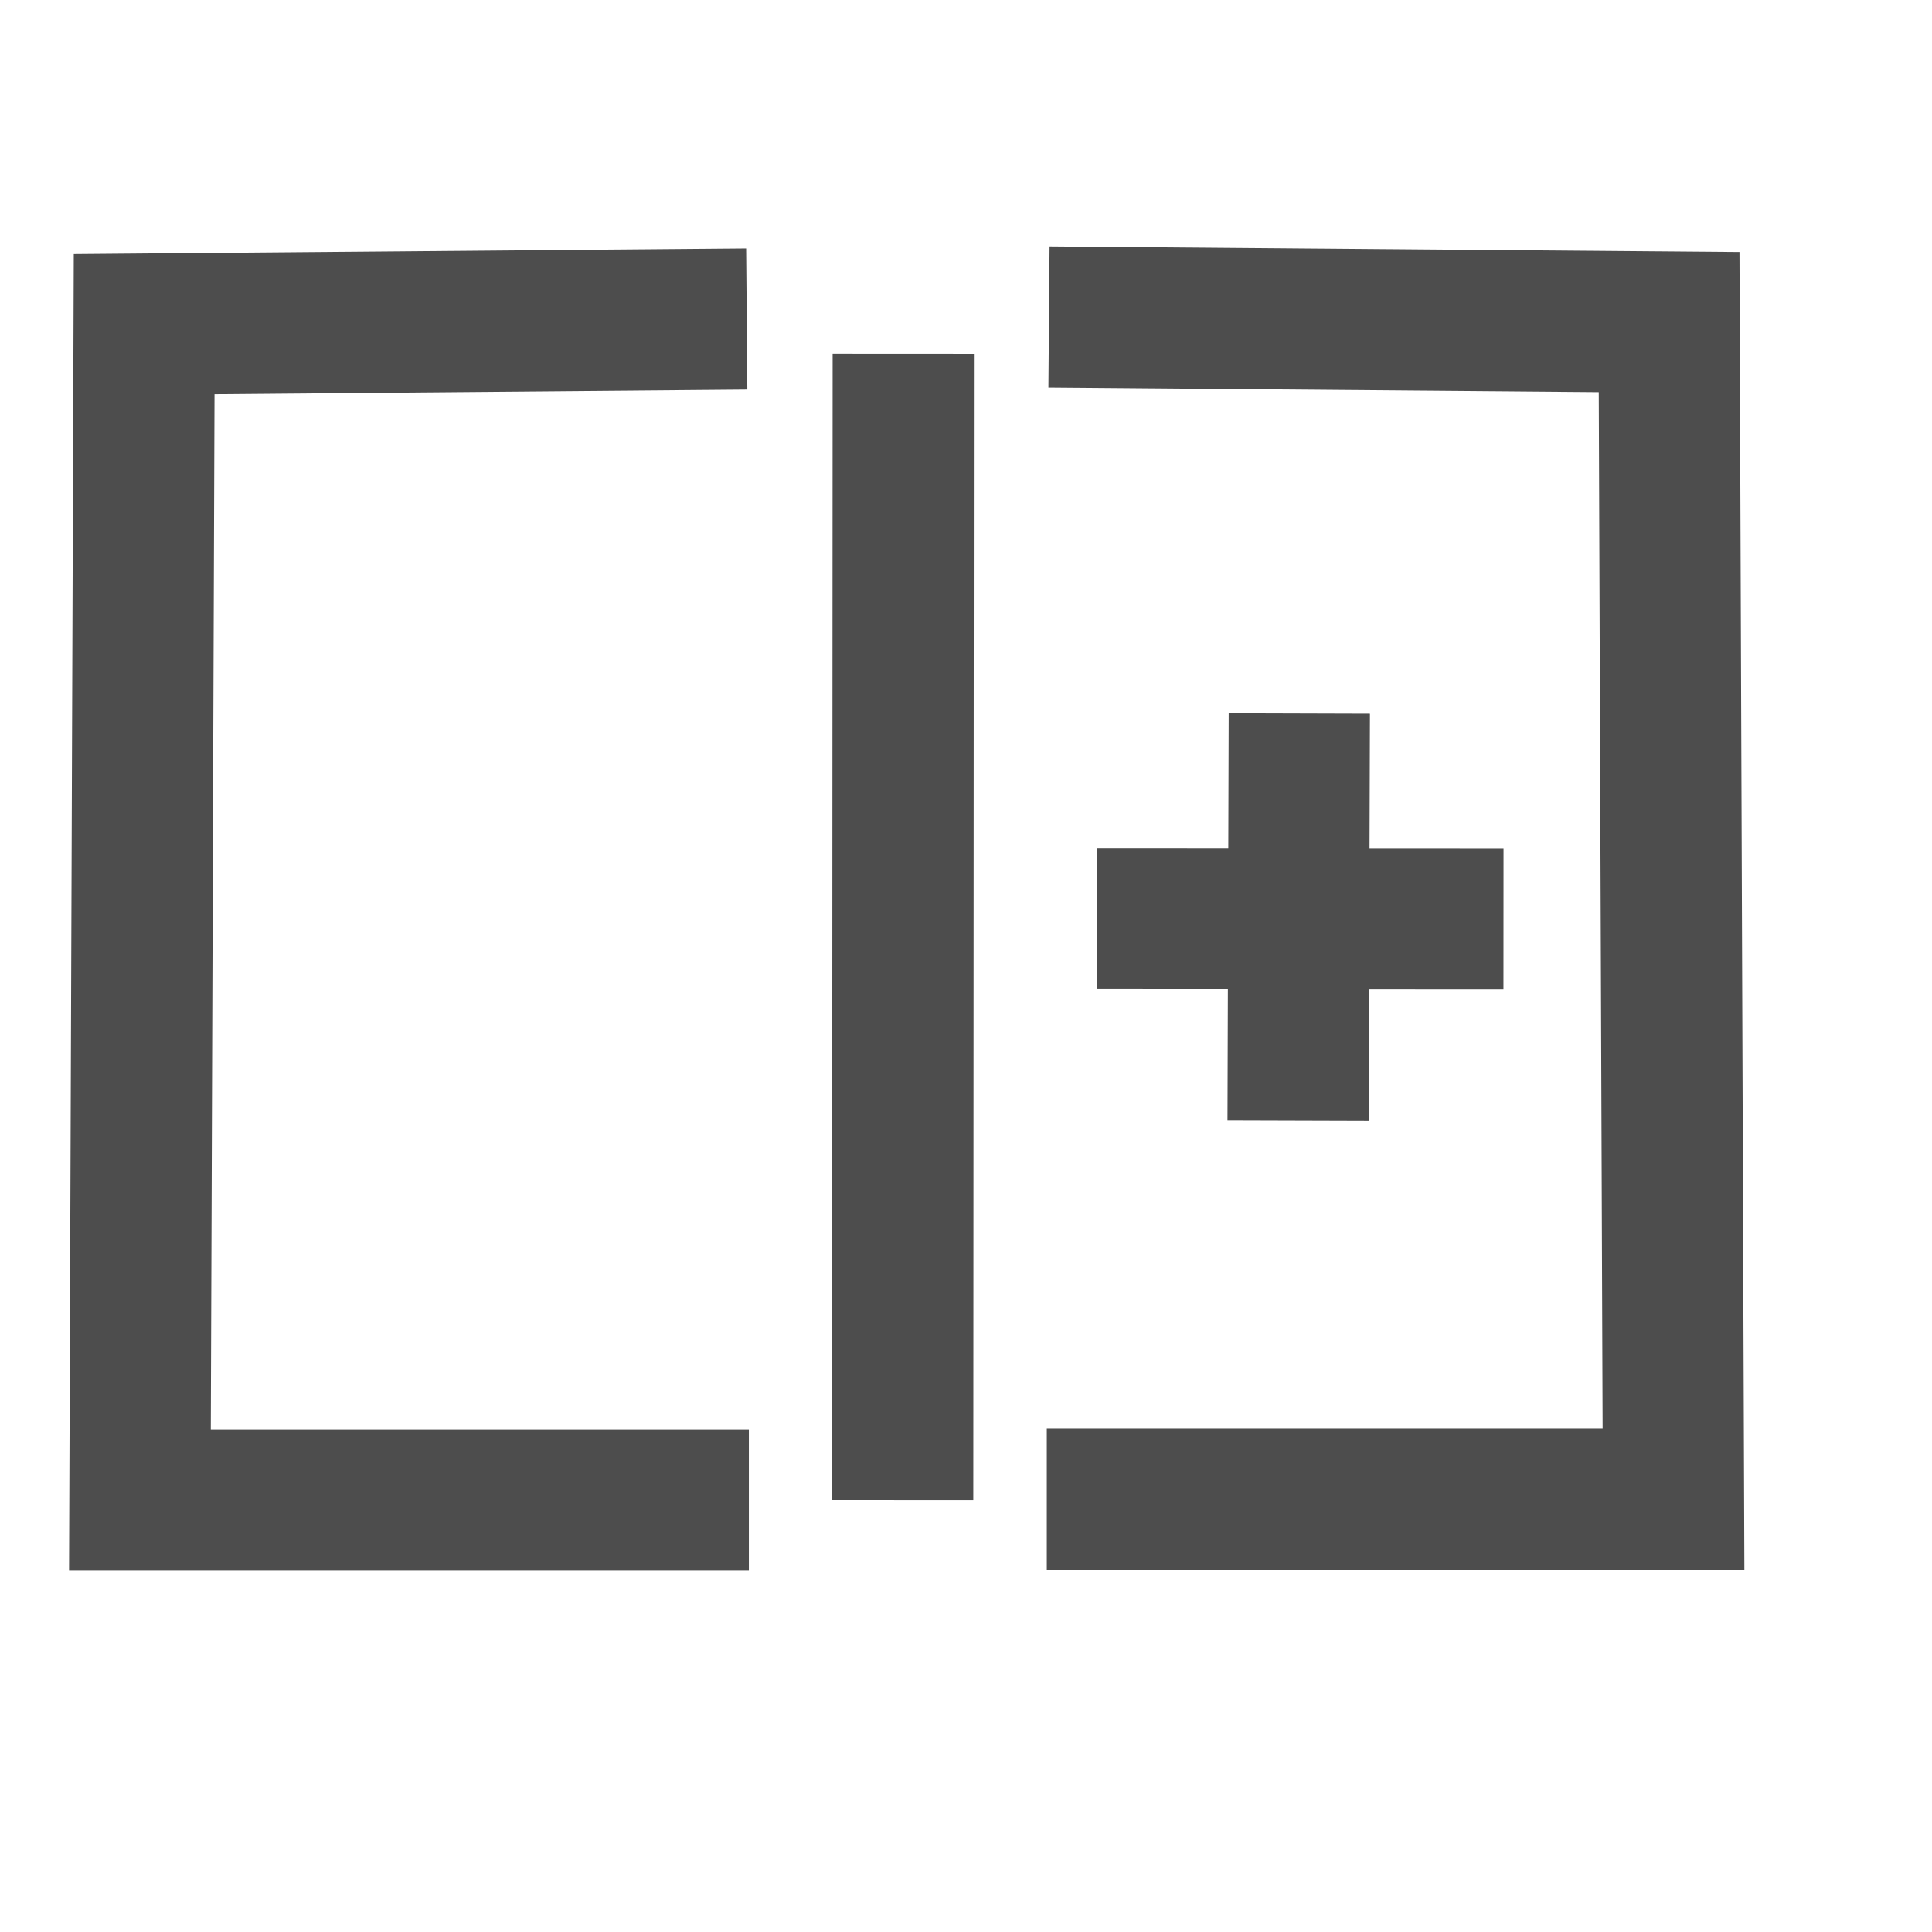
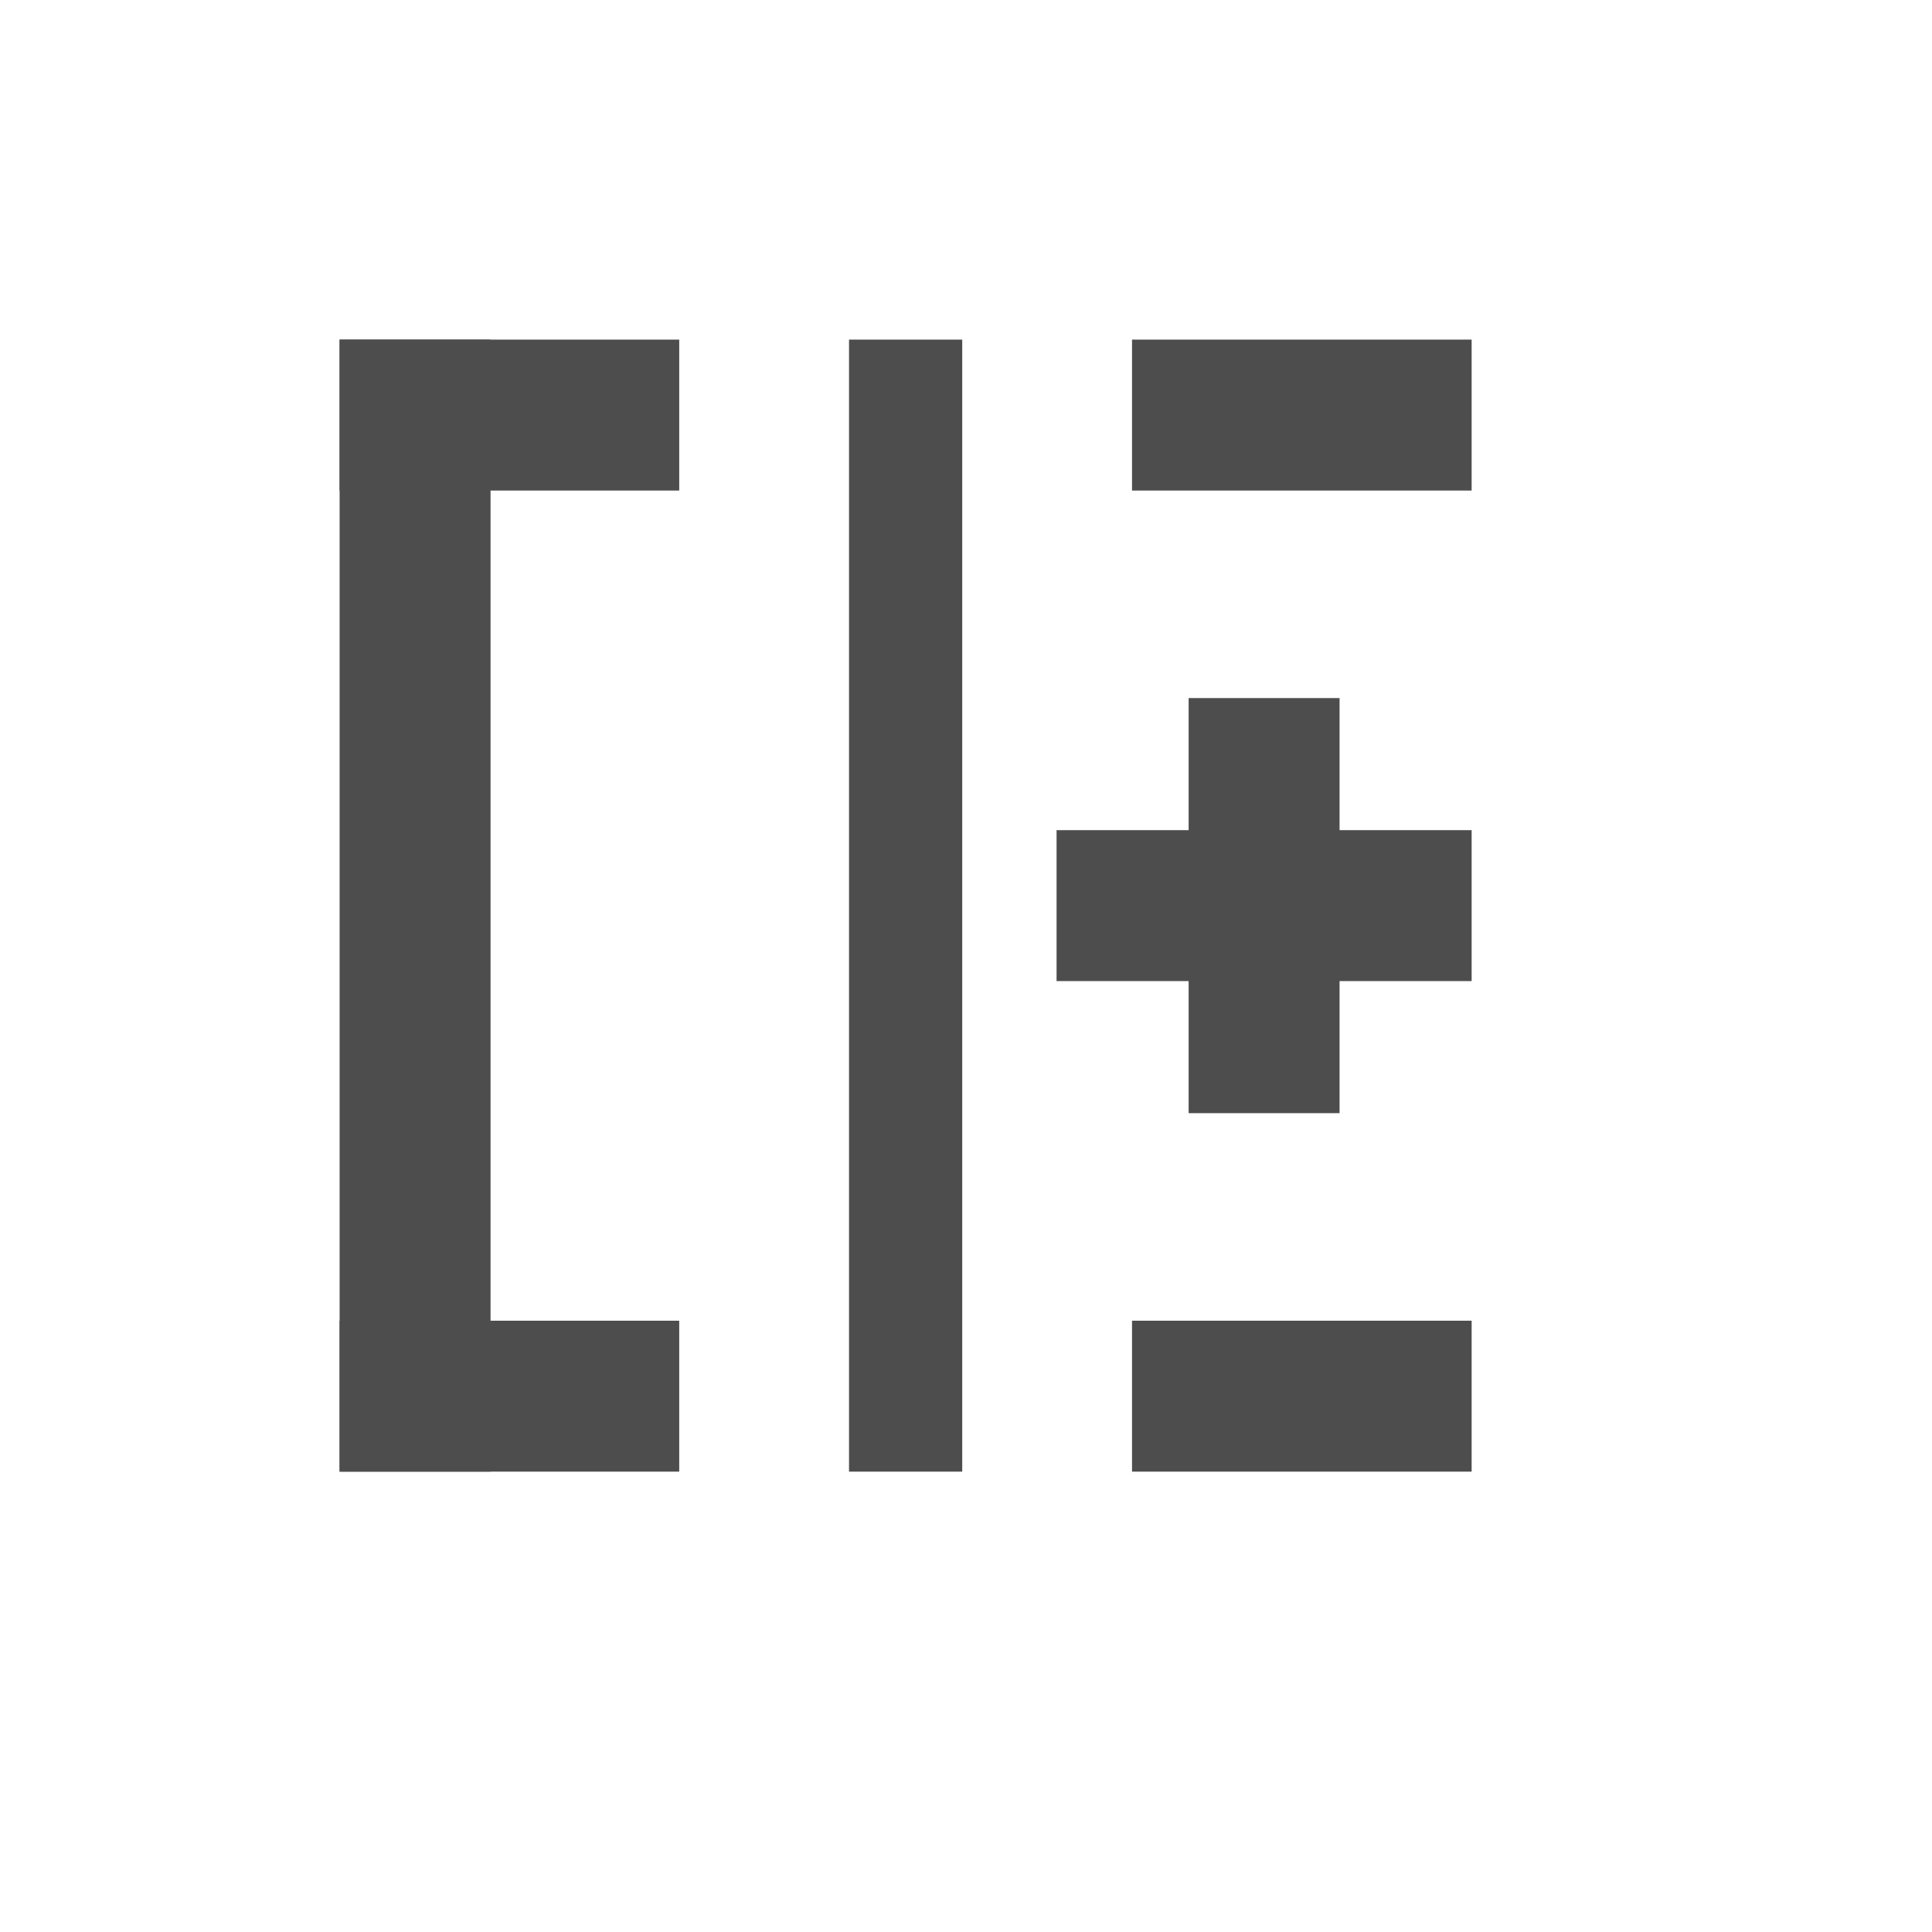
- <svg xmlns="http://www.w3.org/2000/svg" width="38.4pt" height="38.4pt">
-   <defs />
-   <g id="layer1">
-     <path id="separator" transform="translate(23.9225, 11.25)" fill="none" stroke="#4d4d4d" stroke-width="3.743" stroke-linecap="square" stroke-linejoin="miter" stroke-miterlimit="2.013" d="M0.014 0L0 26.631" />
-     <path id="shape0" transform="translate(3.70814, 8.47068)" fill="none" stroke="#4d4d4d" stroke-width="3.743" stroke-linecap="square" stroke-linejoin="miter" stroke-miterlimit="2.013" d="M14.21 0L0.112 0.12L0 31.281L14.266 31.281" />
-     <path id="shape1" transform="matrix(-1 0 0 1 44.3496 8.41608)" fill="none" stroke="#4d4d4d" stroke-width="3.743" stroke-linecap="square" stroke-linejoin="miter" stroke-miterlimit="2.013" d="M14.679 0L0.116 0.12L0 31.312L14.737 31.312" />
-     <path id="separator1" transform="matrix(-6.66134e-16 1 -1 -6.66134e-16 37.9727 24.3426)" fill="none" stroke="#4d4d4d" stroke-width="3.743" stroke-linecap="square" stroke-linejoin="miter" stroke-miterlimit="2.013" d="M0.004 0L0 7.038" />
-     <path id="separator2" transform="matrix(-0.00241134 0.999997 -0.999997 -0.00241134 34.4278 20.7779)" fill="none" stroke="#4d4d4d" stroke-width="3.743" stroke-linecap="square" stroke-linejoin="miter" stroke-miterlimit="2.013" d="M7.038 0.004L0 0" />
-   </g>
+ <svg xmlns="http://www.w3.org/2000/svg" width="38.4pt" height="38.4pt" id="svg2" version="1.1">
+   <defs id="defs4" />
+   <rect style="fill:#4d4d4d;fill-opacity:1;stroke:none" id="rect4086" width="4" height="9" x="9" y="-18" transform="matrix(0,1,-1,0,0,0)" />
+   <rect y="-39" x="-13" height="30" width="4" id="rect4088" style="fill:#4d4d4d;fill-opacity:1;stroke:none" transform="scale(-1,-1)" />
+   <rect y="-18" x="35" height="9" width="4" id="rect4090" style="fill:#4d4d4d;fill-opacity:1;stroke:none" transform="matrix(0,1,-1,0,0,0)" />
+   <rect y="-39" x="9" height="9" width="4" id="rect4094" style="fill:#4d4d4d;fill-opacity:1;stroke:none" transform="matrix(0,1,-1,0,0,0)" />
+   <rect style="fill:#4d4d4d;fill-opacity:1;stroke:none" id="rect4096" width="4" height="9" x="35" y="-39" transform="matrix(0,1,-1,0,0,0)" />
+   <rect transform="scale(-1,-1)" style="fill:#4d4d4d;fill-opacity:1;stroke:none" id="rect4154" width="3" height="30" x="-25.5" y="-39" />
+   <rect y="-29.5" x="-35.5" height="11" width="4" id="rect4074" style="fill:#4d4d4d;fill-opacity:1;stroke:none" transform="scale(-1,-1)" />
+   <rect transform="matrix(0,-1,1,0,0,0)" style="fill:#4d4d4d;fill-opacity:1;stroke:none" id="rect4076" width="4" height="11" x="-26" y="28" />
</svg>
